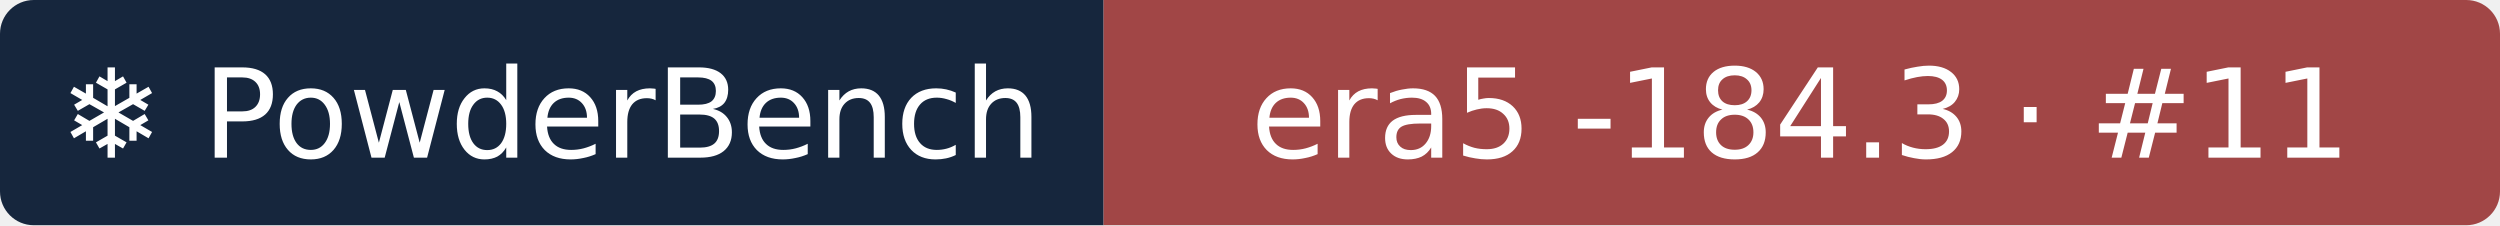
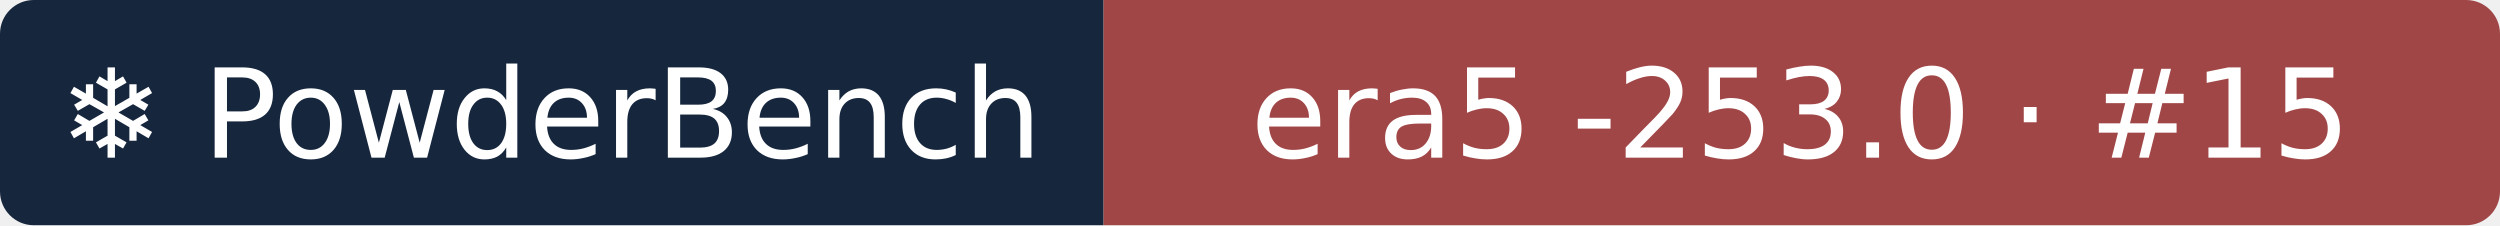
- <svg xmlns="http://www.w3.org/2000/svg" width="222" height="20" role="img" aria-label="❄ PowderBench: era5 -184.3 · #11">
+ <svg xmlns="http://www.w3.org/2000/svg" width="222" height="20" role="img" aria-label="❄ PowderBench: era5 -253.0 · #15">
  <clipPath id="r">
    <rect width="222" height="20" rx="3" />
  </clipPath>
  <g clip-path="url(#r)">
    <rect width="98" height="20" fill="#16263d" />
    <rect x="98" width="124" height="20" fill="#a14646" />
  </g>
  <g fill="#fff" text-anchor="middle" font-family="Verdana,DejaVu Sans,sans-serif" font-size="11">
    <text x="48.9" y="14">❄ PowderBench</text>
-     <text x="159.9" y="14">era5 -184.3 · #11</text>
+     <text x="159.9" y="14">era5 -253.0 · #15</text>
  </g>
</svg>
